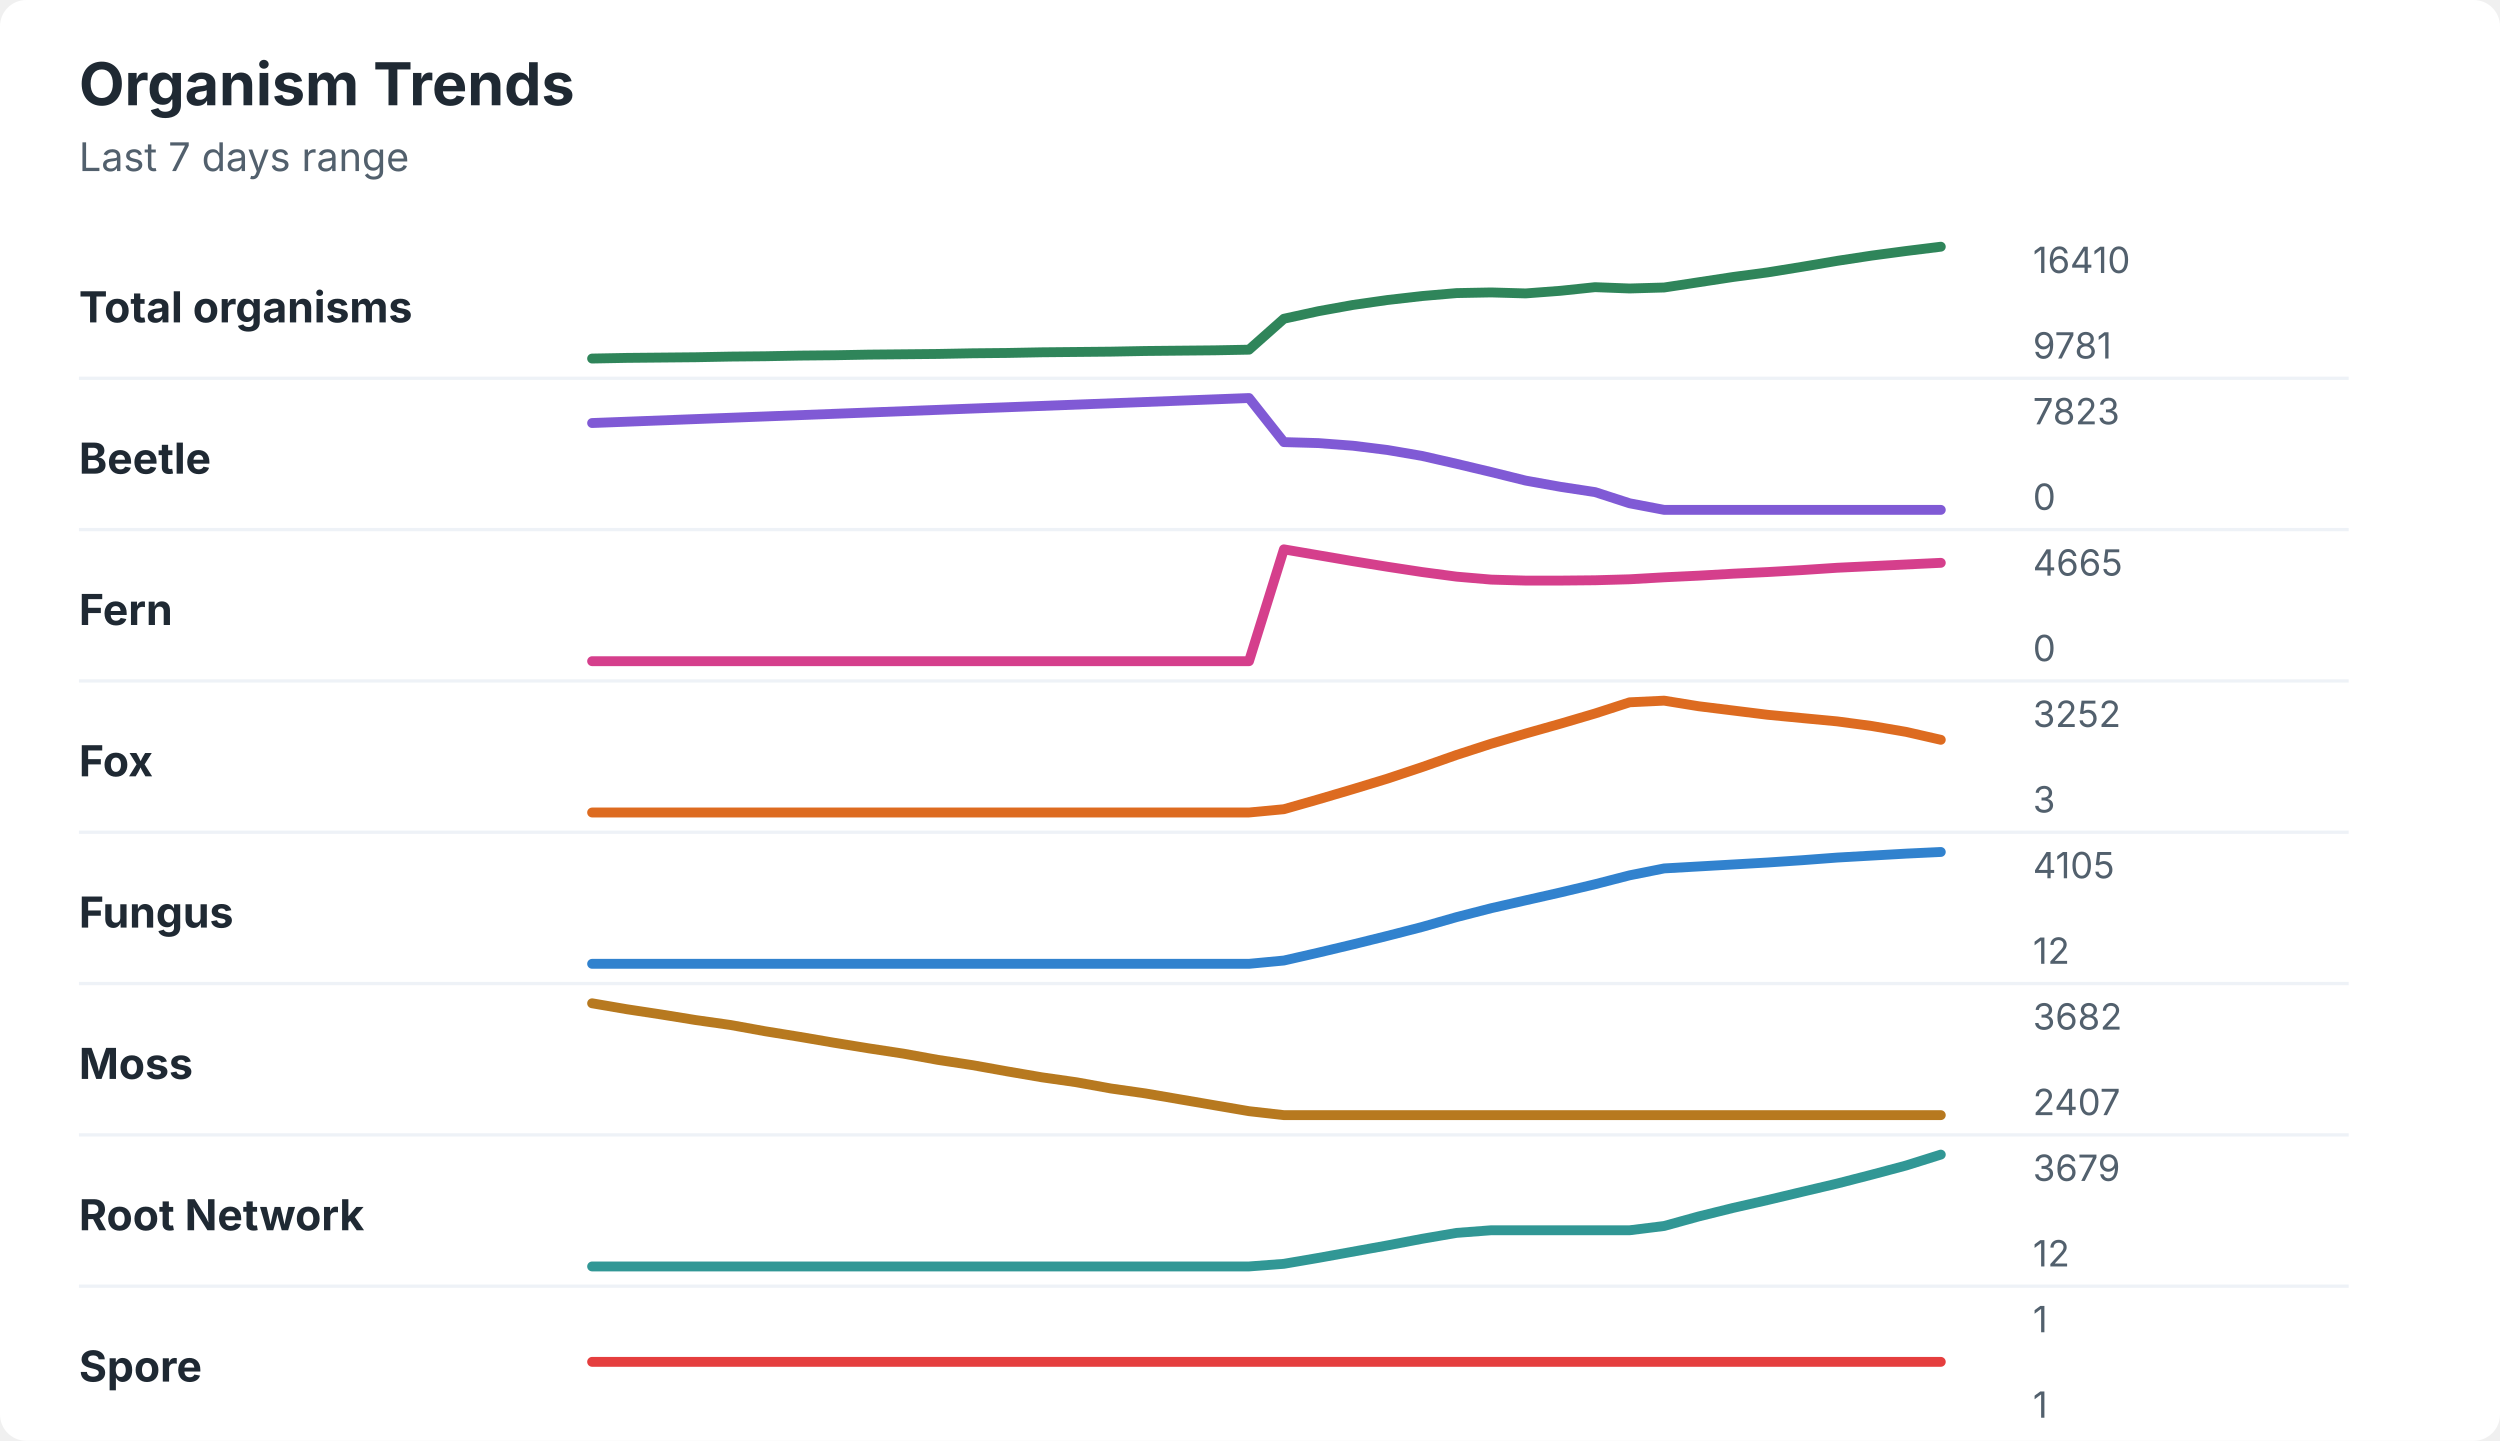
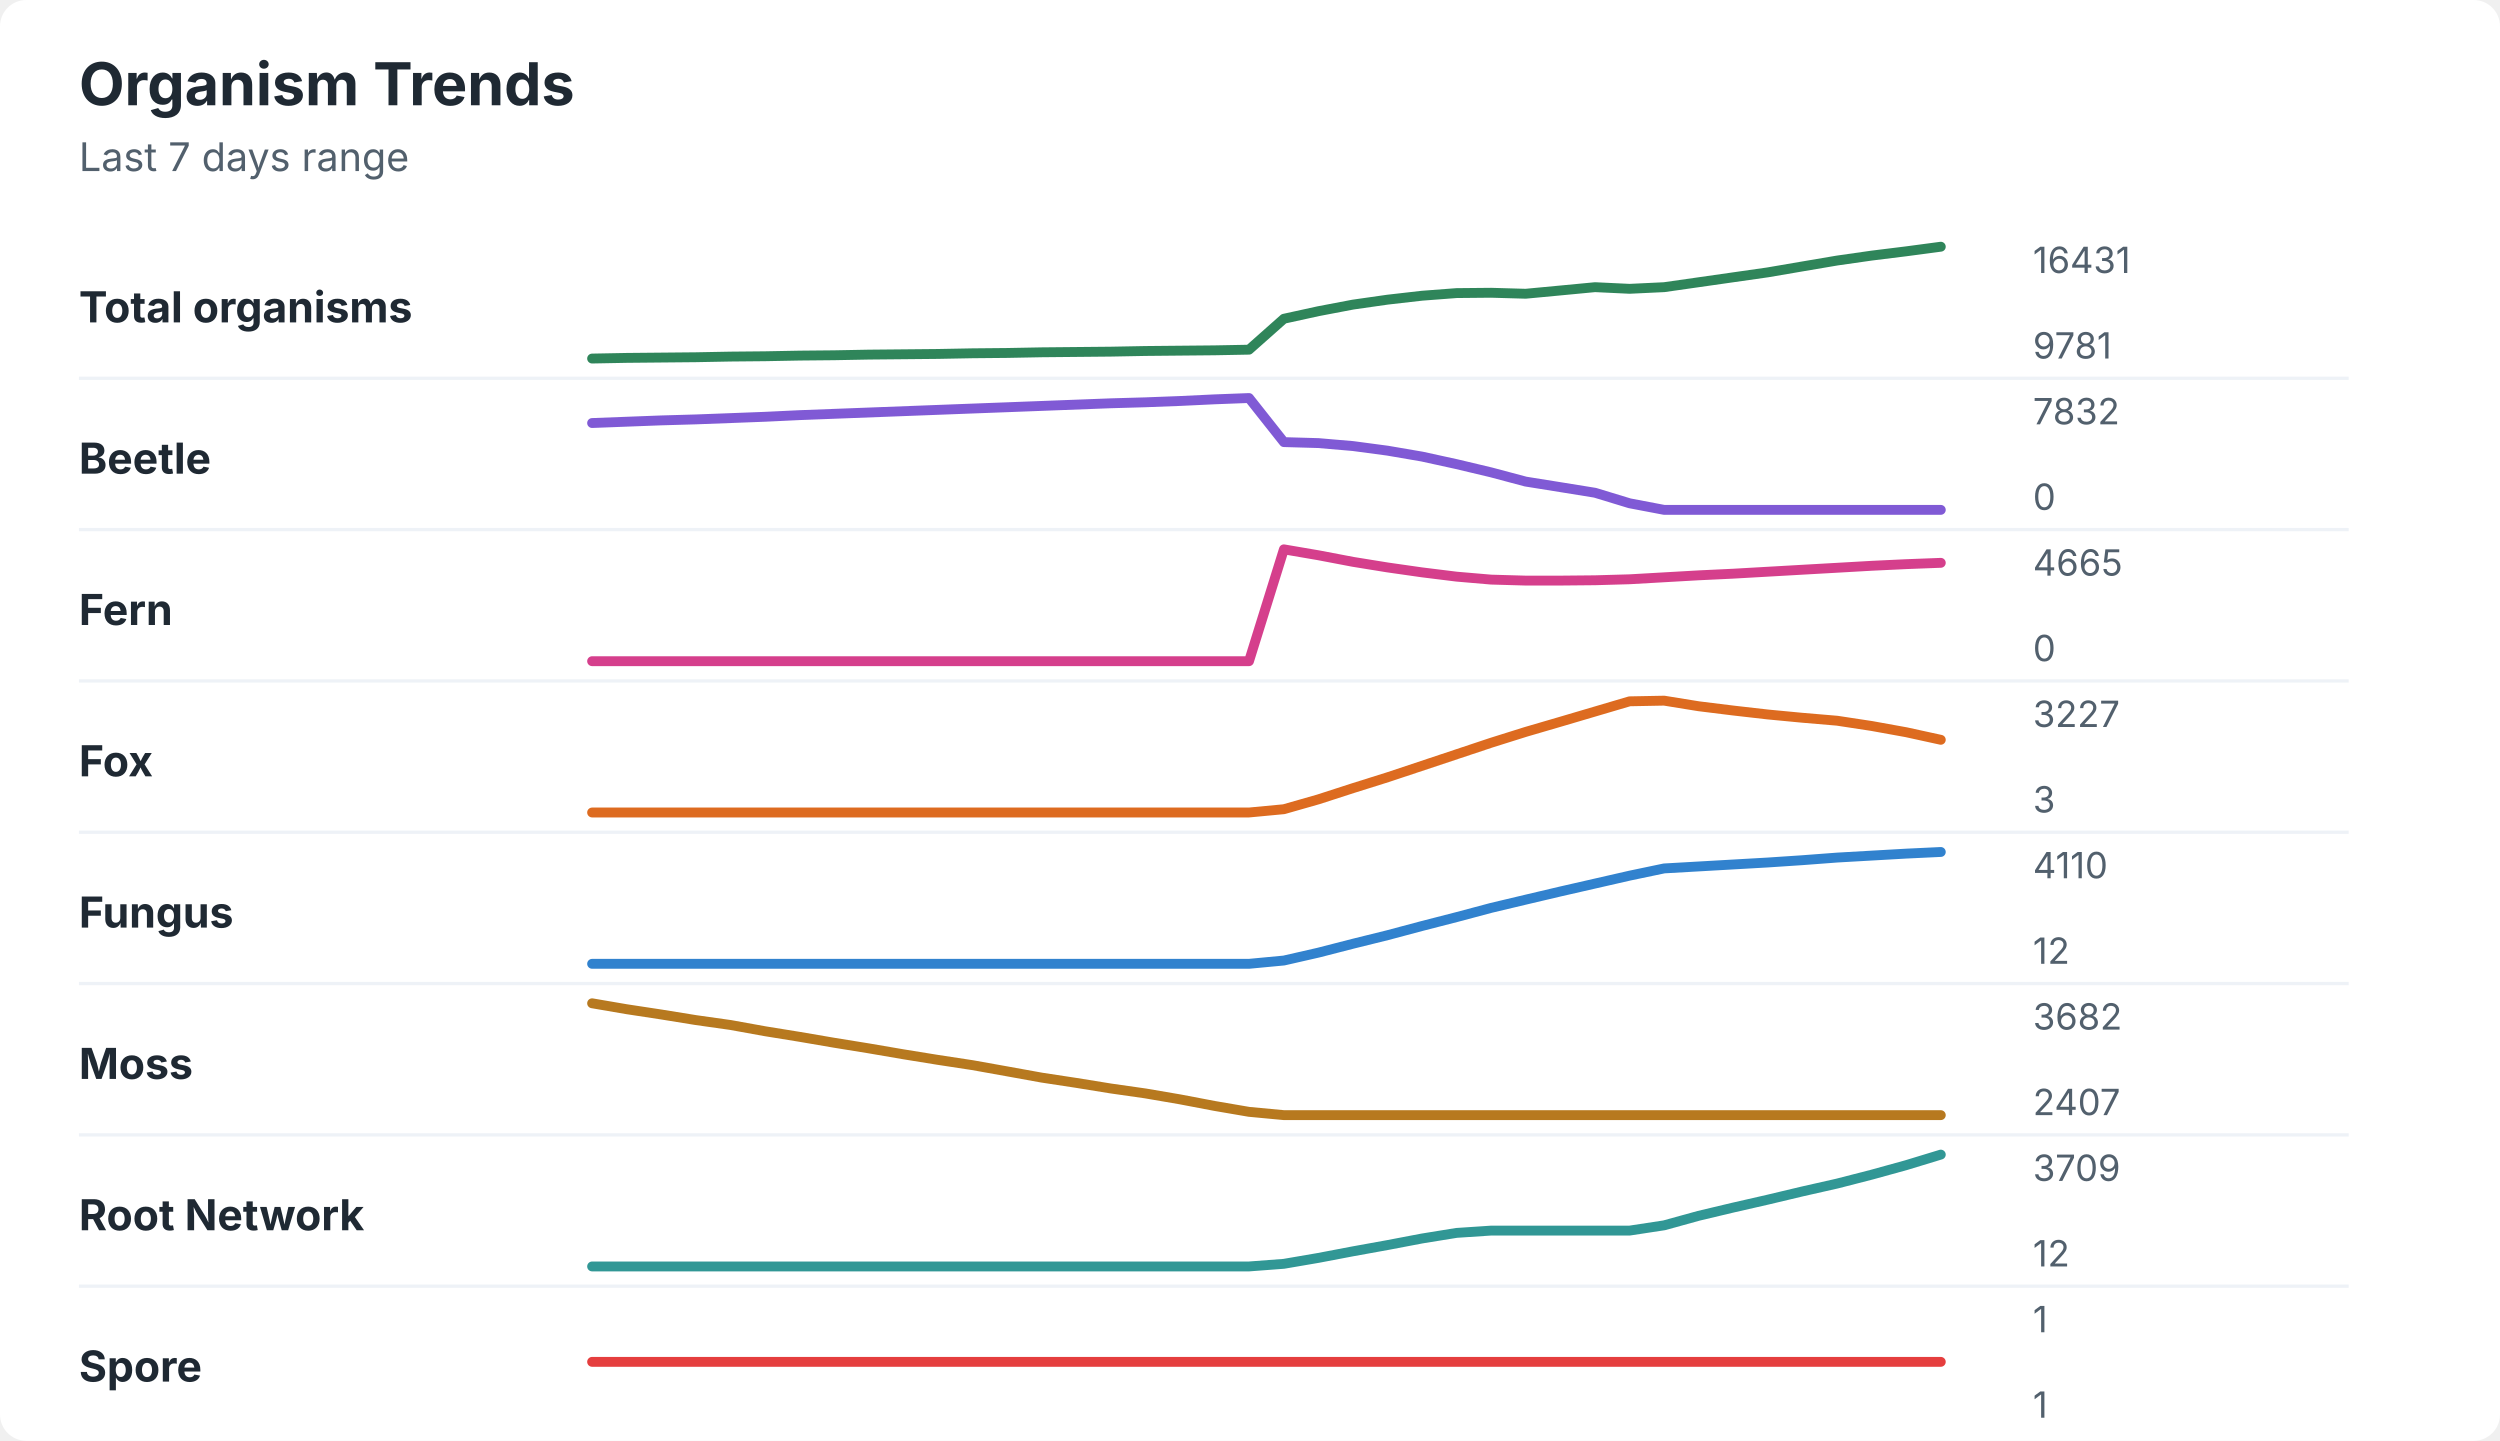
<svg xmlns="http://www.w3.org/2000/svg" width="760" height="438" viewBox="0 0 760 438" role="img" aria-labelledby="title desc">
  <rect width="760" height="438" rx="8" fill="#ffffff" />
  <style>
    text { font-family: -apple-system, BlinkMacSystemFont, "Segoe UI", sans-serif; }
    .title { font-size: 18px; font-weight: 700; fill: #1f2933; }
    .subtitle { font-size: 12px; fill: #52606d; }
    .label { font-size: 13px; font-weight: 650; fill: #1f2933; }
    .axis-value { font-size: 11px; fill: #52606d; }
    .separator { stroke: #eef2f7; stroke-width: 1; }
  </style>
  <text x="24" y="32" class="title">Organism Trends</text>
  <text x="24" y="52" class="subtitle">Last 7 days range</text>
  <text x="24" y="98" class="label">Total organisms</text>
-   <polyline points="180.0,109.0 190.5,108.8 201.0,108.7 211.5,108.6 222.1,108.4 232.6,108.3 243.1,108.1 253.6,108.0 264.1,107.8 274.6,107.7 285.1,107.6 295.6,107.4 306.2,107.3 316.7,107.1 327.2,107.0 337.7,106.9 348.2,106.7 358.7,106.6 369.2,106.5 379.7,106.3 390.3,96.9 400.8,94.6 411.3,92.7 421.8,91.2 432.3,90.0 442.8,89.1 453.3,88.9 463.8,89.2 474.4,88.4 484.9,87.3 495.4,87.7 505.9,87.4 516.4,85.8 526.9,84.2 537.4,82.8 547.9,81.1 558.5,79.3 569.0,77.7 579.5,76.3 590.0,75.0 " fill="none" stroke="#2f855a" stroke-width="3" stroke-linecap="round" stroke-linejoin="round" />
-   <text x="618" y="83" class="axis-value">16410</text>
+   <polyline points="180.0,109.0 190.5,108.8 201.0,108.7 211.5,108.6 222.1,108.4 232.6,108.3 243.1,108.1 253.6,108.0 264.1,107.8 274.6,107.7 285.1,107.6 295.6,107.4 306.2,107.3 316.7,107.1 327.2,107.0 337.7,106.9 348.2,106.7 358.7,106.6 369.2,106.5 379.7,106.3 390.3,96.9 400.8,94.6 411.3,92.6 421.8,91.1 432.3,89.9 442.8,89.1 453.3,89.0 463.8,89.3 474.4,88.3 484.9,87.3 495.4,87.8 505.9,87.3 516.4,85.8 526.9,84.3 537.4,82.8 547.9,81.0 558.5,79.2 569.0,77.7 579.5,76.4 590.0,75.0 " fill="none" stroke="#2f855a" stroke-width="3" stroke-linecap="round" stroke-linejoin="round" />
+   <text x="618" y="83" class="axis-value">16431</text>
  <text x="618" y="109" class="axis-value">9781</text>
  <line x1="24" y1="115.0" x2="714" y2="115.0" class="separator" />
  <text x="24" y="144" class="label">Beetle</text>
-   <polyline points="180.0,128.6 190.5,128.2 201.0,127.8 211.5,127.4 222.1,127.0 232.6,126.6 243.1,126.2 253.6,125.8 264.1,125.4 274.6,125.0 285.1,124.6 295.6,124.2 306.2,123.8 316.7,123.4 327.2,123.0 337.7,122.6 348.2,122.2 358.7,121.8 369.2,121.4 379.7,121.0 390.3,134.4 400.8,134.7 411.3,135.5 421.8,136.8 432.3,138.6 442.8,141.0 453.3,143.5 463.8,146.1 474.4,148.0 484.9,149.6 495.4,153.0 505.9,155.0 516.4,155.0 526.9,155.0 537.4,155.0 547.9,155.0 558.5,155.0 569.0,155.0 579.5,155.0 590.0,155.0 " fill="none" stroke="#805ad5" stroke-width="3" stroke-linecap="round" stroke-linejoin="round" />
-   <text x="618" y="129" class="axis-value">7823</text>
+   <polyline points="180.0,128.6 190.5,128.2 201.0,127.8 211.5,127.5 222.1,127.1 232.6,126.7 243.1,126.2 253.6,125.8 264.1,125.4 274.6,125.0 285.1,124.6 295.6,124.2 306.2,123.8 316.7,123.4 327.2,123.0 337.7,122.6 348.2,122.3 358.7,121.9 369.2,121.4 379.7,121.0 390.3,134.4 400.8,134.7 411.3,135.6 421.8,137.0 432.3,138.8 442.8,141.1 453.3,143.6 463.8,146.4 474.4,148.1 484.9,149.8 495.4,153.0 505.9,155.0 516.4,155.0 526.9,155.0 537.4,155.0 547.9,155.0 558.5,155.0 569.0,155.0 579.5,155.0 590.0,155.0 " fill="none" stroke="#805ad5" stroke-width="3" stroke-linecap="round" stroke-linejoin="round" />
+   <text x="618" y="129" class="axis-value">7832</text>
  <text x="618" y="155" class="axis-value">0</text>
  <line x1="24" y1="161.0" x2="714" y2="161.0" class="separator" />
  <text x="24" y="190" class="label">Fern</text>
-   <polyline points="180.0,201.0 190.5,201.0 201.0,201.0 211.5,201.0 222.1,201.0 232.6,201.0 243.1,201.0 253.6,201.0 264.1,201.0 274.6,201.0 285.1,201.0 295.6,201.0 306.2,201.0 316.7,201.0 327.2,201.0 337.7,201.0 348.2,201.0 358.7,201.0 369.2,201.0 379.7,201.0 390.3,167.0 400.8,168.8 411.3,170.6 421.8,172.3 432.3,173.9 442.8,175.3 453.3,176.2 463.8,176.5 474.4,176.5 484.9,176.4 495.4,176.1 505.9,175.5 516.4,175.0 526.9,174.4 537.4,173.9 547.9,173.3 558.5,172.6 569.0,172.1 579.5,171.6 590.0,171.1 " fill="none" stroke="#d53f8c" stroke-width="3" stroke-linecap="round" stroke-linejoin="round" />
+   <polyline points="180.0,201.0 190.5,201.0 201.0,201.0 211.5,201.0 222.1,201.0 232.6,201.0 243.1,201.0 253.6,201.0 264.1,201.0 274.6,201.0 285.1,201.0 295.6,201.0 306.2,201.0 316.7,201.0 327.2,201.0 337.7,201.0 348.2,201.0 358.7,201.0 369.2,201.0 379.7,201.0 390.3,167.0 400.8,168.8 411.3,170.8 421.8,172.5 432.3,174.0 442.8,175.3 453.3,176.2 463.8,176.5 474.4,176.5 484.9,176.4 495.4,176.1 505.9,175.5 516.4,174.9 526.9,174.4 537.4,173.8 547.9,173.2 558.5,172.6 569.0,172.0 579.5,171.5 590.0,171.1 " fill="none" stroke="#d53f8c" stroke-width="3" stroke-linecap="round" stroke-linejoin="round" />
  <text x="618" y="175" class="axis-value">4665</text>
  <text x="618" y="201" class="axis-value">0</text>
  <line x1="24" y1="207.0" x2="714" y2="207.0" class="separator" />
  <text x="24" y="236" class="label">Fox</text>
-   <polyline points="180.0,247.0 190.5,247.0 201.0,247.0 211.5,247.0 222.1,247.0 232.6,247.0 243.1,247.0 253.6,247.0 264.1,247.0 274.6,247.0 285.1,247.0 295.6,247.0 306.2,247.0 316.7,247.0 327.2,247.0 337.7,247.0 348.2,247.0 358.7,247.0 369.2,247.0 379.7,247.0 390.3,246.0 400.8,243.0 411.3,239.9 421.8,236.7 432.3,233.2 442.8,229.5 453.3,226.1 463.8,223.0 474.4,220.0 484.9,216.9 495.4,213.5 505.9,213.0 516.4,214.7 526.9,216.0 537.4,217.3 547.9,218.3 558.5,219.3 569.0,220.7 579.5,222.5 590.0,224.9 " fill="none" stroke="#dd6b20" stroke-width="3" stroke-linecap="round" stroke-linejoin="round" />
-   <text x="618" y="221" class="axis-value">3252</text>
+   <polyline points="180.0,247.0 190.5,247.0 201.0,247.0 211.5,247.0 222.1,247.0 232.6,247.0 243.1,247.0 253.6,247.0 264.1,247.0 274.6,247.0 285.1,247.0 295.6,247.0 306.2,247.0 316.7,247.0 327.2,247.0 337.7,247.0 348.2,247.0 358.7,247.0 369.2,247.0 379.7,247.0 390.3,246.0 400.8,243.0 411.3,239.6 421.8,236.3 432.3,232.8 442.8,229.3 453.3,225.8 463.8,222.5 474.4,219.4 484.9,216.3 495.4,213.2 505.9,213.0 516.4,214.7 526.9,216.0 537.4,217.2 547.9,218.2 558.5,219.1 569.0,220.7 579.5,222.6 590.0,224.9 " fill="none" stroke="#dd6b20" stroke-width="3" stroke-linecap="round" stroke-linejoin="round" />
+   <text x="618" y="221" class="axis-value">3227</text>
  <text x="618" y="247" class="axis-value">3</text>
  <line x1="24" y1="253.0" x2="714" y2="253.0" class="separator" />
  <text x="24" y="282" class="label">Fungus</text>
-   <polyline points="180.0,293.0 190.5,293.0 201.0,293.0 211.5,293.0 222.1,293.0 232.6,293.0 243.1,293.0 253.6,293.0 264.1,293.0 274.6,293.0 285.1,293.0 295.6,293.0 306.2,293.0 316.7,293.0 327.2,293.0 337.7,293.0 348.2,293.0 358.7,293.0 369.2,293.0 379.7,293.0 390.3,292.0 400.8,289.6 411.3,287.1 421.8,284.5 432.3,281.8 442.8,278.8 453.3,276.1 463.8,273.7 474.4,271.3 484.9,268.8 495.4,266.1 505.9,264.0 516.4,263.4 526.9,262.8 537.4,262.2 547.9,261.5 558.5,260.7 569.0,260.1 579.5,259.5 590.0,259.0 " fill="none" stroke="#3182ce" stroke-width="3" stroke-linecap="round" stroke-linejoin="round" />
-   <text x="618" y="267" class="axis-value">4105</text>
+   <polyline points="180.0,293.0 190.5,293.0 201.0,293.0 211.5,293.0 222.1,293.0 232.6,293.0 243.1,293.0 253.6,293.0 264.1,293.0 274.6,293.0 285.1,293.0 295.6,293.0 306.2,293.0 316.7,293.0 327.2,293.0 337.7,293.0 348.2,293.0 358.7,293.0 369.2,293.0 379.7,293.0 390.3,292.0 400.8,289.6 411.3,286.9 421.8,284.3 432.3,281.5 442.8,278.8 453.3,276.0 463.8,273.5 474.4,271.0 484.9,268.6 495.4,266.2 505.9,264.0 516.4,263.4 526.9,262.8 537.4,262.2 547.9,261.5 558.5,260.7 569.0,260.1 579.5,259.5 590.0,259.0 " fill="none" stroke="#3182ce" stroke-width="3" stroke-linecap="round" stroke-linejoin="round" />
+   <text x="618" y="267" class="axis-value">4110</text>
  <text x="618" y="293" class="axis-value">12</text>
  <line x1="24" y1="299.0" x2="714" y2="299.0" class="separator" />
  <text x="24" y="328" class="label">Moss</text>
-   <polyline points="180.0,305.0 190.5,306.8 201.0,308.4 211.5,310.1 222.1,311.6 232.6,313.5 243.1,315.2 253.6,317.0 264.1,318.7 274.6,320.3 285.1,322.2 295.6,323.8 306.2,325.7 316.7,327.5 327.2,329.0 337.7,330.9 348.2,332.4 358.7,334.2 369.2,336.0 379.7,337.8 390.3,339.0 400.8,339.0 411.3,339.0 421.8,339.0 432.3,339.0 442.8,339.0 453.3,339.0 463.8,339.0 474.4,339.0 484.9,339.0 495.4,339.0 505.9,339.0 516.4,339.0 526.9,339.0 537.4,339.0 547.9,339.0 558.5,339.0 569.0,339.0 579.5,339.0 590.0,339.0 " fill="none" stroke="#b7791f" stroke-width="3" stroke-linecap="round" stroke-linejoin="round" />
+   <polyline points="180.0,305.0 190.5,306.8 201.0,308.4 211.5,310.1 222.1,311.6 232.6,313.5 243.1,315.2 253.6,317.0 264.1,318.7 274.6,320.5 285.1,322.2 295.6,323.8 306.2,325.7 316.7,327.6 327.2,329.2 337.7,330.9 348.2,332.4 358.7,334.2 369.2,336.2 379.7,338.0 390.3,339.0 400.8,339.0 411.3,339.0 421.8,339.0 432.3,339.0 442.8,339.0 453.3,339.0 463.8,339.0 474.4,339.0 484.9,339.0 495.4,339.0 505.9,339.0 516.4,339.0 526.9,339.0 537.4,339.0 547.9,339.0 558.5,339.0 569.0,339.0 579.5,339.0 590.0,339.0 " fill="none" stroke="#b7791f" stroke-width="3" stroke-linecap="round" stroke-linejoin="round" />
  <text x="618" y="313" class="axis-value">3682</text>
  <text x="618" y="339" class="axis-value">2407</text>
  <line x1="24" y1="345.0" x2="714" y2="345.0" class="separator" />
  <text x="24" y="374" class="label">Root Network</text>
-   <polyline points="180.0,385.0 190.5,385.0 201.0,385.0 211.5,385.0 222.1,385.0 232.6,385.0 243.1,385.0 253.6,385.0 264.1,385.0 274.6,385.0 285.1,385.0 295.6,385.0 306.2,385.0 316.7,385.0 327.2,385.0 337.7,385.0 348.2,385.0 358.7,385.0 369.2,385.0 379.7,385.0 390.3,384.2 400.8,382.4 411.3,380.5 421.8,378.6 432.3,376.6 442.8,374.8 453.3,374.0 463.8,374.0 474.4,374.0 484.9,374.0 495.4,374.0 505.9,372.7 516.4,369.8 526.9,367.2 537.4,364.8 547.9,362.3 558.5,359.8 569.0,357.1 579.5,354.3 590.0,351.0 " fill="none" stroke="#319795" stroke-width="3" stroke-linecap="round" stroke-linejoin="round" />
-   <text x="618" y="359" class="axis-value">3679</text>
+   <polyline points="180.0,385.0 190.5,385.0 201.0,385.0 211.5,385.0 222.1,385.0 232.6,385.0 243.1,385.0 253.6,385.0 264.1,385.0 274.6,385.0 285.1,385.0 295.6,385.0 306.2,385.0 316.7,385.0 327.2,385.0 337.7,385.0 348.2,385.0 358.7,385.0 369.2,385.0 379.7,385.0 390.3,384.2 400.8,382.4 411.3,380.4 421.8,378.5 432.3,376.5 442.8,374.8 453.3,374.1 463.8,374.1 474.4,374.1 484.9,374.1 495.4,374.1 505.9,372.5 516.4,369.6 526.9,367.1 537.4,364.7 547.9,362.2 558.5,359.8 569.0,357.1 579.5,354.2 590.0,351.0 " fill="none" stroke="#319795" stroke-width="3" stroke-linecap="round" stroke-linejoin="round" />
+   <text x="618" y="359" class="axis-value">3709</text>
  <text x="618" y="385" class="axis-value">12</text>
  <line x1="24" y1="391.0" x2="714" y2="391.0" class="separator" />
  <text x="24" y="420" class="label">Spore</text>
  <polyline points="180.0,414.0 190.5,414.0 201.0,414.0 211.5,414.0 222.1,414.0 232.6,414.0 243.1,414.0 253.6,414.0 264.1,414.0 274.6,414.0 285.1,414.0 295.6,414.0 306.2,414.0 316.7,414.0 327.2,414.0 337.7,414.0 348.2,414.0 358.7,414.0 369.2,414.0 379.7,414.0 390.3,414.0 400.8,414.0 411.3,414.0 421.8,414.0 432.3,414.0 442.8,414.0 453.3,414.0 463.8,414.0 474.4,414.0 484.9,414.0 495.4,414.0 505.9,414.0 516.4,414.0 526.9,414.0 537.4,414.0 547.9,414.0 558.5,414.0 569.0,414.0 579.5,414.0 590.0,414.0 " fill="none" stroke="#e53e3e" stroke-width="3" stroke-linecap="round" stroke-linejoin="round" />
  <text x="618" y="405" class="axis-value">1</text>
  <text x="618" y="431" class="axis-value">1</text>
</svg>
